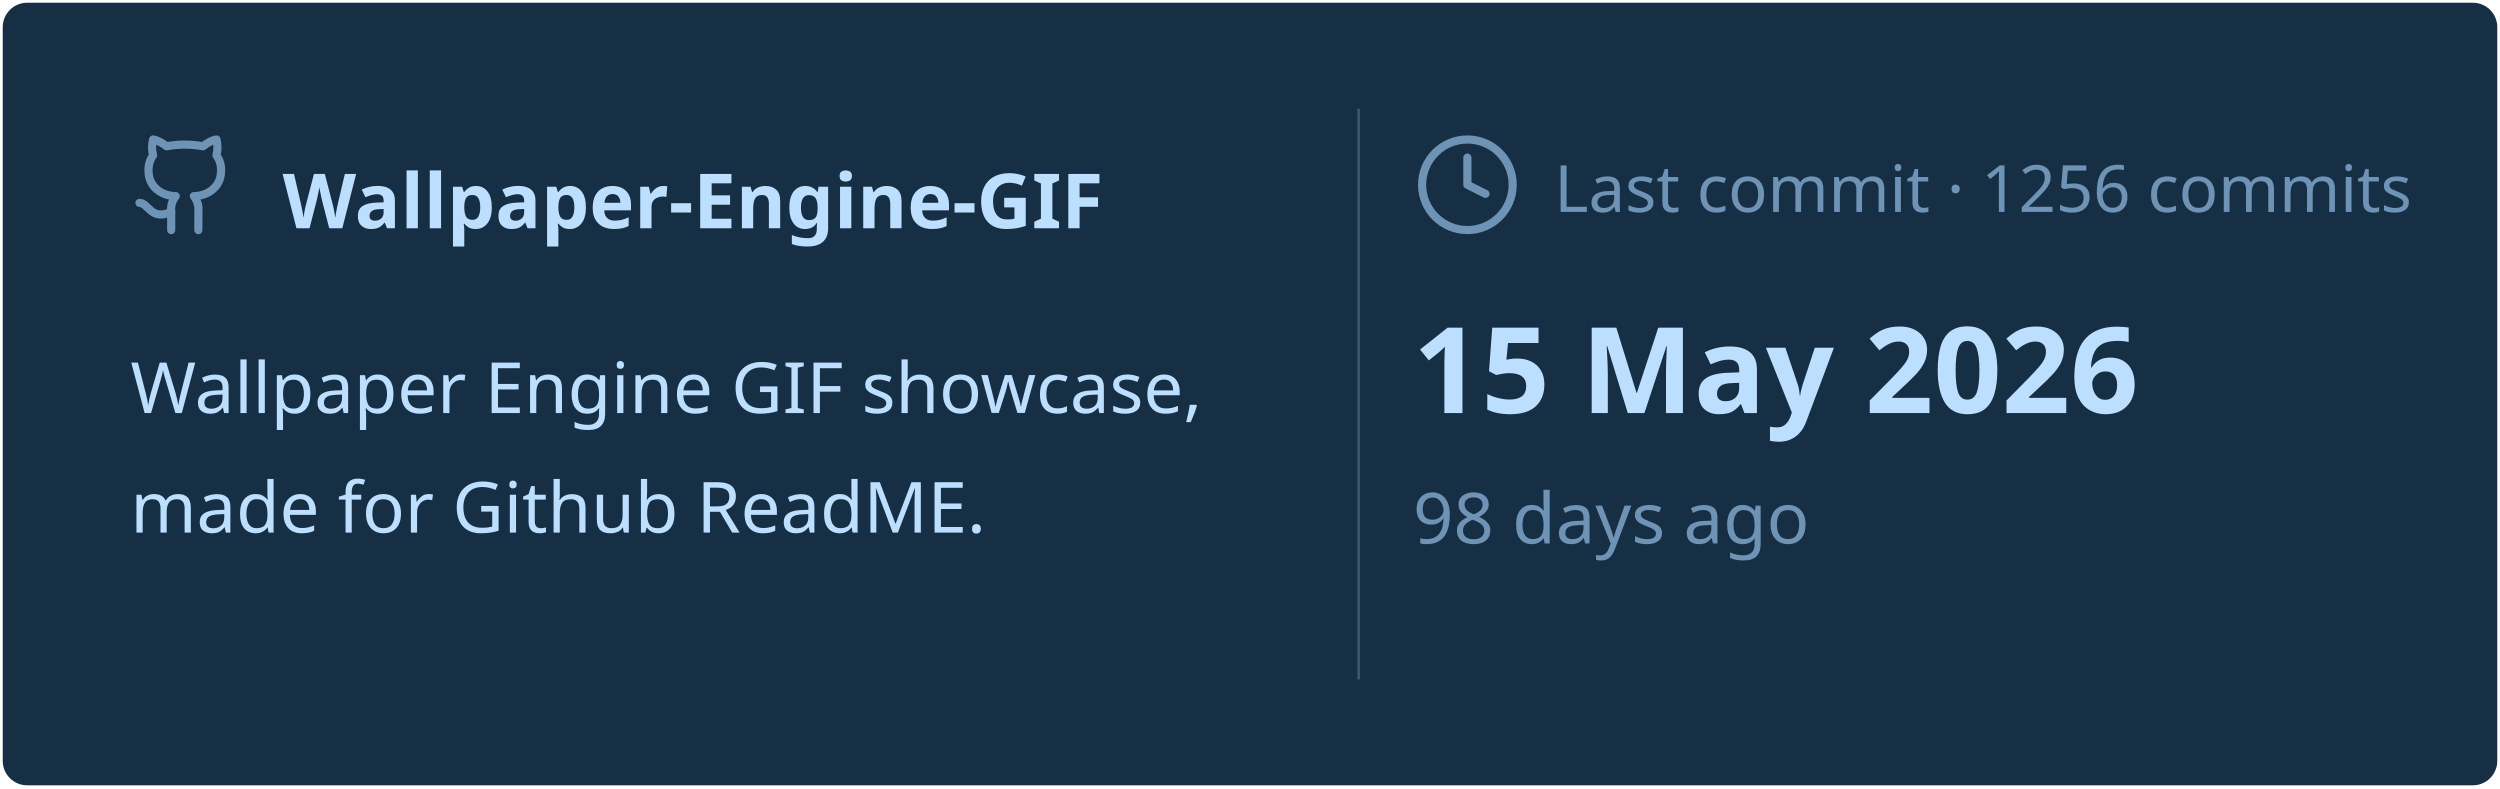
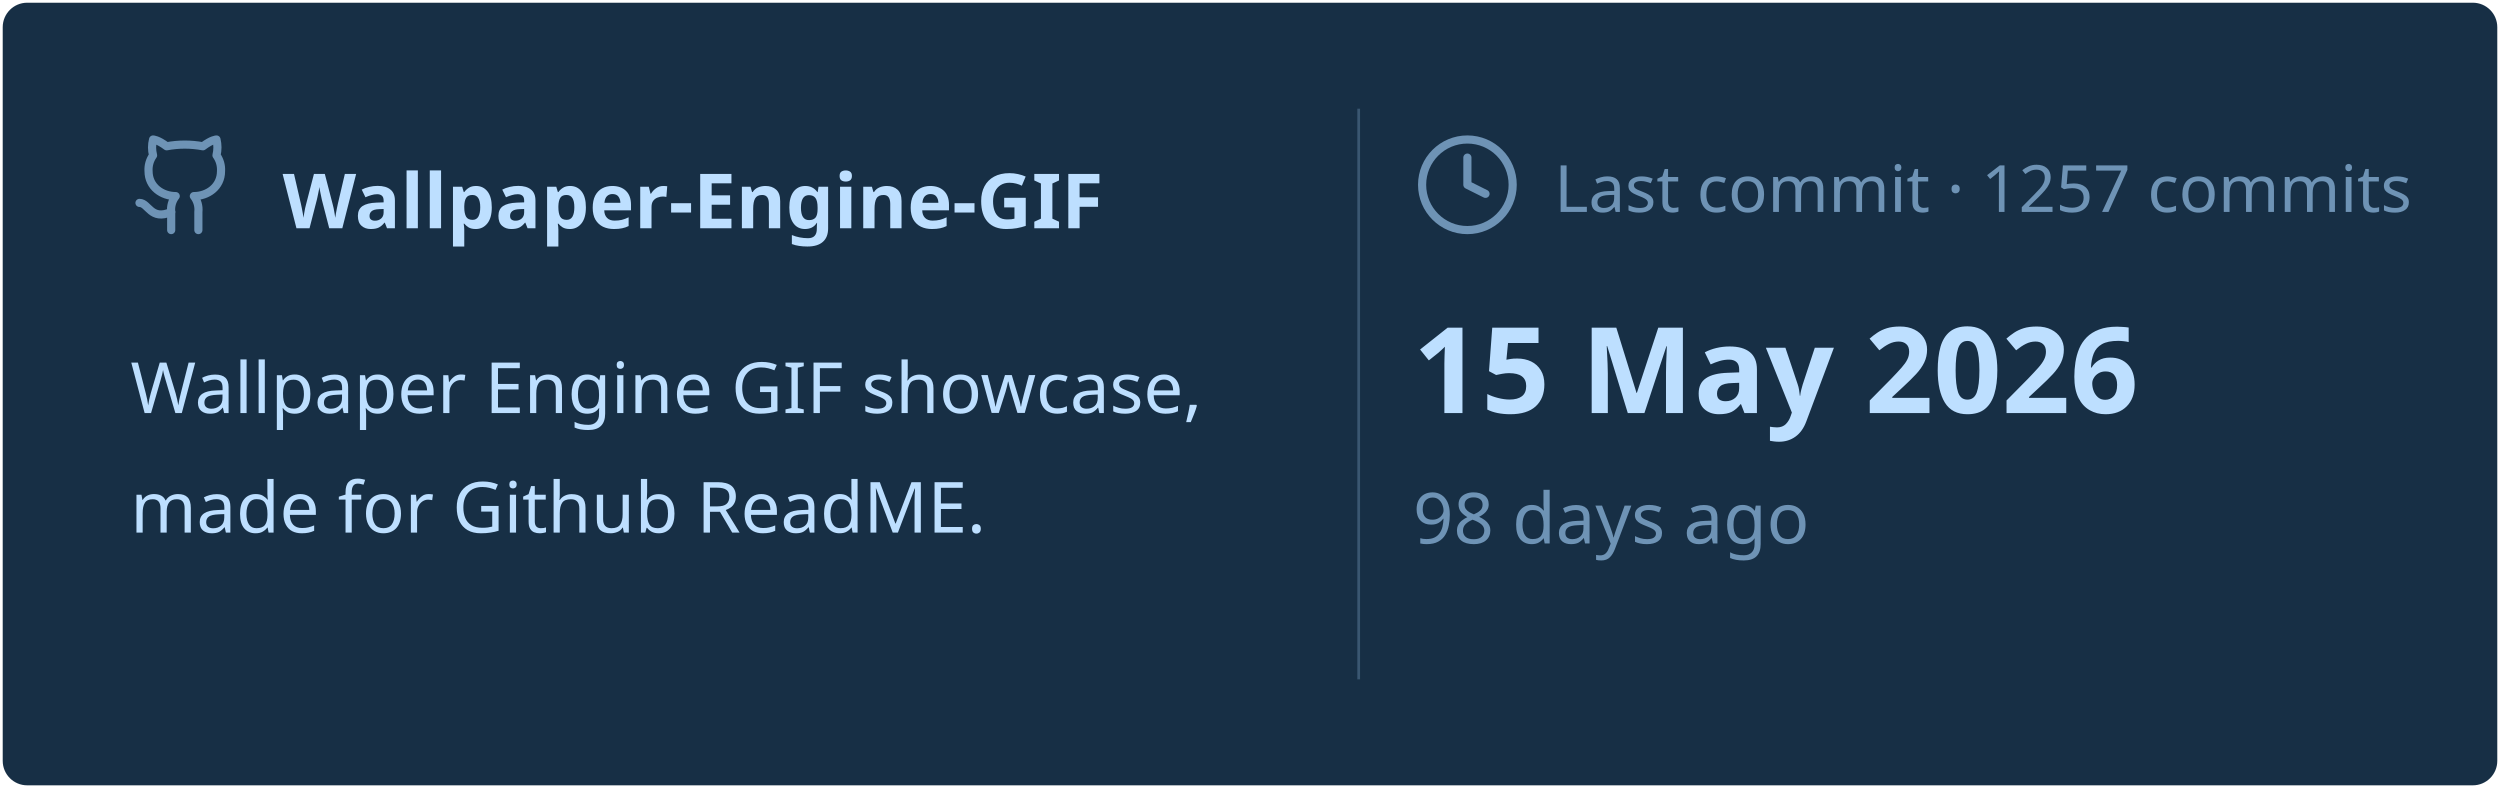
<svg xmlns="http://www.w3.org/2000/svg" viewBox="0 0 460 145" width="460px" height="145px">
  <rect stroke="#000000" stroke-opacity="0" fill="#172F45" rx="4.5" x="0.5" y="0.5" width="459" height="144" />
  <g transform="translate(24, 42)">
    <svg x="0" y="-18" width="20" height="20" viewBox="0 0 24 24" fill="none" stroke="#6E93B5" stroke-width="1.8" stroke-linecap="round" stroke-linejoin="round">
      <path d="M15 22v-4a4.8 4.8 0 0 0-1-3.5c3 0 6-2 6-5.5.08-1.25-.27-2.48-1-3.5.28-1.15.28-2.35 0-3.5 0 0-1 0-3 1.5-2.64-.5-5.36-.5-8 0C6 2 5 2 5 2c-.3 1.15-.3 2.35 0 3.5A5.403 5.403 0 0 0 4 9c0 3.5 3 5.5 6 5.5-.39.49-.68 1.05-.85 1.65-.17.6-.22 1.23-.15 1.85v4" />
      <path d="M9 18c-4.51 2-5-2-7-2" />
    </svg>
    <text x="28" y="0" font-family="&quot;Segoe UI&quot;, Ubuntu, sans-serif" font-size="14" font-weight="700" fill="#BDDFFF">Wallpaper-Engine-GIF</text>
  </g>
  <text x="24" y="76" font-family="&quot;Segoe UI&quot;, Ubuntu, sans-serif" font-size="13" font-weight="400" fill="#BDDFFF">Wallpaper Engine GIF showcase,</text>
  <text x="24" y="98" font-family="&quot;Segoe UI&quot;, Ubuntu, sans-serif" font-size="13" font-weight="400" fill="#BDDFFF">made for Github ReadME.</text>
  <line x1="250" y1="20" x2="250" y2="125" stroke="#6E93B5" stroke-width="0.5" stroke-opacity="0.4" />
  <svg x="260" y="24" width="20" height="20" viewBox="0 0 24 24" fill="none" stroke="#6E93B5" stroke-width="1.8" stroke-linecap="round" stroke-linejoin="round">
    <circle cx="12" cy="12" r="10" />
    <polyline points="12 6 12 12 16 14" />
  </svg>
-   <text x="286" y="39" font-family="&quot;Segoe UI&quot;, Ubuntu, sans-serif" font-size="12" font-weight="400" fill="#6E93B5">Last commit · 1256 commits</text>
+   <text x="286" y="39" font-family="&quot;Segoe UI&quot;, Ubuntu, sans-serif" font-size="12" font-weight="400" fill="#6E93B5">Last commit · 1257 commits</text>
  <text x="260" y="76" font-family="&quot;Segoe UI&quot;, Ubuntu, sans-serif" font-size="22" font-weight="700" fill="#BDDFFF">15 May 2026</text>
  <text x="260" y="100" font-family="&quot;Segoe UI&quot;, Ubuntu, sans-serif" font-size="13" font-weight="400" fill="#6E93B5">98 days ago</text>
</svg>
